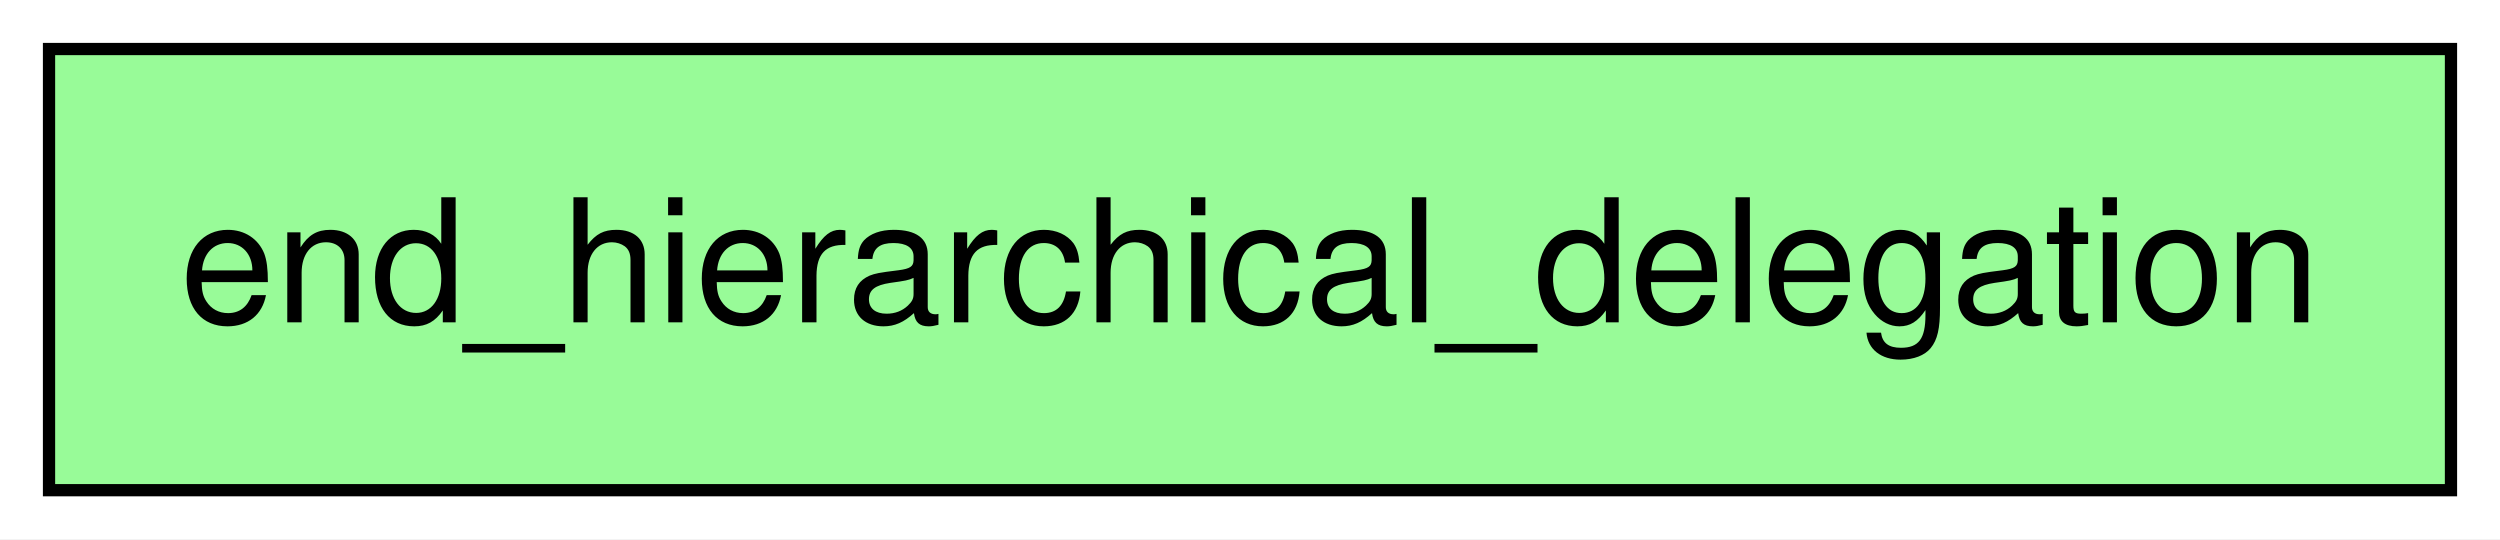
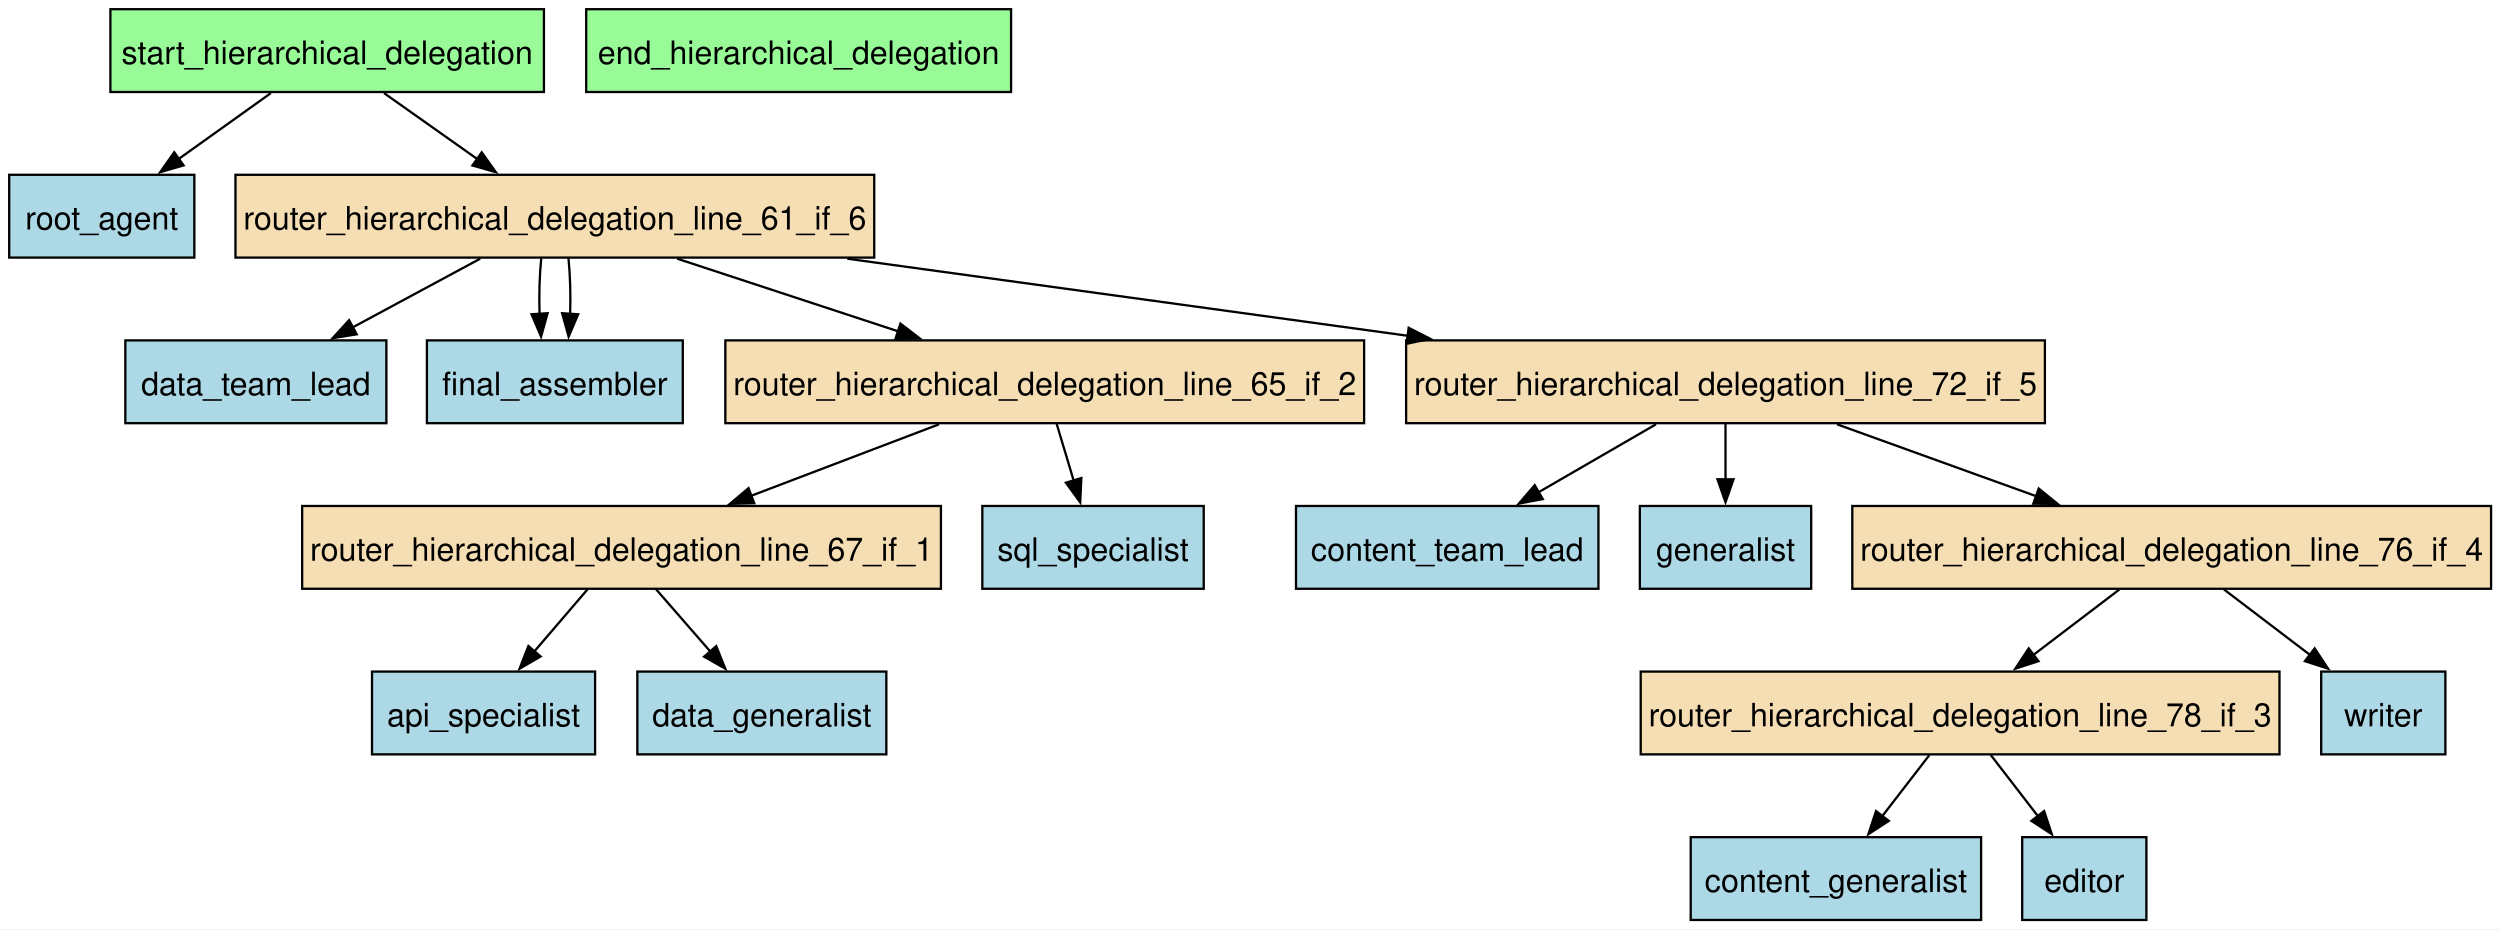
- <svg xmlns="http://www.w3.org/2000/svg" width="204pt" height="44pt" viewBox="0.00 0.00 204.00 44.00">
-   <g id="graph0" class="graph" transform="scale(1 1) rotate(0) translate(4 40)">
-     <polygon fill="white" stroke="none" points="-4,4 -4,-40 200,-40 200,4 -4,4" />
+ <svg xmlns="http://www.w3.org/2000/svg" width="1087pt" height="404pt" viewBox="0.00 0.00 1087.00 404.00">
+   <g id="graph0" class="graph" transform="scale(1 1) rotate(0) translate(4 400)">
+     <polygon fill="white" stroke="none" points="-4,4 -4,-400 1083.12,-400 1083.12,4 -4,4" />
    <g id="node1" class="node">
-       <polygon fill="palegreen" stroke="black" points="196,-36 0,-36 0,0 196,0 196,-36" />
-       <text text-anchor="middle" x="98" y="-13.7" font-family="Helvetica,sans-Serif" font-size="14.00">end_hierarchical_delegation</text>
+       <polygon fill="lightblue" stroke="black" points="254.75,-108 157.75,-108 157.75,-72 254.75,-72 254.75,-108" />
+       <text xml:space="preserve" text-anchor="middle" x="206.25" y="-84.2" font-family="Helvetica,sans-Serif" font-size="14.00">api_specialist</text>
+     </g>
+     <g id="node2" class="node">
+       <polygon fill="lightblue" stroke="black" points="857.38,-36 731.12,-36 731.12,0 857.38,0 857.38,-36" />
+       <text xml:space="preserve" text-anchor="middle" x="794.25" y="-12.2" font-family="Helvetica,sans-Serif" font-size="14.00">content_generalist</text>
+     </g>
+     <g id="node3" class="node">
+       <polygon fill="lightblue" stroke="black" points="691,-180 559.5,-180 559.5,-144 691,-144 691,-180" />
+       <text xml:space="preserve" text-anchor="middle" x="625.25" y="-156.2" font-family="Helvetica,sans-Serif" font-size="14.00">content_team_lead</text>
+     </g>
+     <g id="node4" class="node">
+       <polygon fill="lightblue" stroke="black" points="381.38,-108 273.12,-108 273.12,-72 381.38,-72 381.38,-108" />
+       <text xml:space="preserve" text-anchor="middle" x="327.25" y="-84.2" font-family="Helvetica,sans-Serif" font-size="14.00">data_generalist</text>
+     </g>
+     <g id="node5" class="node">
+       <polygon fill="lightblue" stroke="black" points="164,-252 50.5,-252 50.5,-216 164,-216 164,-252" />
+       <text xml:space="preserve" text-anchor="middle" x="107.25" y="-228.2" font-family="Helvetica,sans-Serif" font-size="14.00">data_team_lead</text>
+     </g>
+     <g id="node6" class="node">
+       <polygon fill="lightblue" stroke="black" points="929.25,-36 875.25,-36 875.25,0 929.25,0 929.25,-36" />
+       <text xml:space="preserve" text-anchor="middle" x="902.25" y="-12.2" font-family="Helvetica,sans-Serif" font-size="14.00">editor</text>
+     </g>
+     <g id="node7" class="node">
+       <polygon fill="palegreen" stroke="black" points="435.62,-396 250.88,-396 250.88,-360 435.62,-360 435.62,-396" />
+       <text xml:space="preserve" text-anchor="middle" x="343.25" y="-372.2" font-family="Helvetica,sans-Serif" font-size="14.00">end_hierarchical_delegation</text>
+     </g>
+     <g id="node8" class="node">
+       <polygon fill="lightblue" stroke="black" points="292.88,-252 181.62,-252 181.62,-216 292.88,-216 292.88,-252" />
+       <text xml:space="preserve" text-anchor="middle" x="237.25" y="-228.2" font-family="Helvetica,sans-Serif" font-size="14.00">final_assembler</text>
+     </g>
+     <g id="node9" class="node">
+       <polygon fill="lightblue" stroke="black" points="783.5,-180 709,-180 709,-144 783.5,-144 783.5,-180" />
+       <text xml:space="preserve" text-anchor="middle" x="746.25" y="-156.2" font-family="Helvetica,sans-Serif" font-size="14.00">generalist</text>
+     </g>
+     <g id="node10" class="node">
+       <polygon fill="lightblue" stroke="black" points="80.5,-324 0,-324 0,-288 80.5,-288 80.5,-324" />
+       <text xml:space="preserve" text-anchor="middle" x="40.25" y="-300.2" font-family="Helvetica,sans-Serif" font-size="14.00">root_agent</text>
+     </g>
+     <g id="node11" class="node">
+       <polygon fill="wheat" stroke="black" points="376.12,-324 98.38,-324 98.38,-288 376.12,-288 376.12,-324" />
+       <text xml:space="preserve" text-anchor="middle" x="237.25" y="-300.2" font-family="Helvetica,sans-Serif" font-size="14.00">router_hierarchical_delegation_line_61_if_6</text>
+     </g>
+     <g id="edge14" class="edge">
+       <path fill="none" stroke="black" d="M204.78,-287.52C187.98,-278.47 167.27,-267.32 149.27,-257.62" />
+       <polygon fill="black" stroke="black" points="151.1,-254.64 140.64,-252.98 147.78,-260.8 151.1,-254.64" />
+     </g>
+     <g id="edge16" class="edge">
+       <path fill="none" stroke="black" d="M231.33,-287.7C230.58,-280.41 230.34,-271.73 230.6,-263.54" />
+       <polygon fill="black" stroke="black" points="234.09,-263.82 231.26,-253.61 227.11,-263.36 234.09,-263.82" />
+     </g>
+     <g id="edge18" class="edge">
+       <path fill="none" stroke="black" d="M243.17,-287.7C243.92,-280.41 244.16,-271.73 243.9,-263.54" />
+       <polygon fill="black" stroke="black" points="247.39,-263.36 243.24,-253.61 240.41,-263.82 247.39,-263.36" />
+     </g>
+     <g id="node12" class="node">
+       <polygon fill="wheat" stroke="black" points="589.12,-252 311.38,-252 311.38,-216 589.12,-216 589.12,-252" />
+       <text xml:space="preserve" text-anchor="middle" x="450.25" y="-228.2" font-family="Helvetica,sans-Serif" font-size="14.00">router_hierarchical_delegation_line_65_if_2</text>
+     </g>
+     <g id="edge15" class="edge">
+       <path fill="none" stroke="black" d="M290.45,-287.52C319.66,-277.92 356.08,-265.95 386.76,-255.86" />
+       <polygon fill="black" stroke="black" points="387.51,-259.3 395.92,-252.85 385.33,-252.65 387.51,-259.3" />
+     </g>
+     <g id="node14" class="node">
+       <polygon fill="wheat" stroke="black" points="885.12,-252 607.38,-252 607.38,-216 885.12,-216 885.12,-252" />
+       <text xml:space="preserve" text-anchor="middle" x="746.25" y="-228.2" font-family="Helvetica,sans-Serif" font-size="14.00">router_hierarchical_delegation_line_72_if_5</text>
+     </g>
+     <g id="edge17" class="edge">
+       <path fill="none" stroke="black" d="M364.38,-287.52C438.61,-277.31 532.33,-264.42 608.34,-253.97" />
+       <polygon fill="black" stroke="black" points="608.49,-257.48 617.92,-252.65 607.54,-250.54 608.49,-257.48" />
+     </g>
+     <g id="node13" class="node">
+       <polygon fill="wheat" stroke="black" points="405.12,-180 127.38,-180 127.38,-144 405.12,-144 405.12,-180" />
+       <text xml:space="preserve" text-anchor="middle" x="266.25" y="-156.2" font-family="Helvetica,sans-Serif" font-size="14.00">router_hierarchical_delegation_line_67_if_1</text>
+     </g>
+     <g id="edge6" class="edge">
+       <path fill="none" stroke="black" d="M404.29,-215.52C379.5,-206.08 348.7,-194.37 322.49,-184.39" />
+       <polygon fill="black" stroke="black" points="323.94,-181.2 313.35,-180.92 321.46,-187.75 323.94,-181.2" />
+     </g>
+     <g id="node17" class="node">
+       <polygon fill="lightblue" stroke="black" points="519.38,-180 423.12,-180 423.12,-144 519.38,-144 519.38,-180" />
+       <text xml:space="preserve" text-anchor="middle" x="471.25" y="-156.2" font-family="Helvetica,sans-Serif" font-size="14.00">sql_specialist</text>
+     </g>
+     <g id="edge5" class="edge">
+       <path fill="none" stroke="black" d="M455.44,-215.7C457.68,-208.24 460.35,-199.32 462.86,-190.97" />
+       <polygon fill="black" stroke="black" points="466.16,-192.14 465.68,-181.55 459.46,-190.13 466.16,-192.14" />
+     </g>
+     <g id="edge3" class="edge">
+       <path fill="none" stroke="black" d="M251.42,-143.7C244.44,-135.56 235.98,-125.69 228.28,-116.7" />
+       <polygon fill="black" stroke="black" points="231.06,-114.57 221.9,-109.25 225.75,-119.12 231.06,-114.57" />
+     </g>
+     <g id="edge4" class="edge">
+       <path fill="none" stroke="black" d="M281.33,-143.7C288.42,-135.56 297.02,-125.69 304.85,-116.7" />
+       <polygon fill="black" stroke="black" points="307.42,-119.08 311.35,-109.25 302.14,-114.49 307.42,-119.08" />
+     </g>
+     <g id="edge11" class="edge">
+       <path fill="none" stroke="black" d="M716.03,-215.52C700.46,-206.51 681.3,-195.42 664.59,-185.76" />
+       <polygon fill="black" stroke="black" points="666.8,-183 656.4,-181.02 663.3,-189.06 666.8,-183" />
+     </g>
+     <g id="edge13" class="edge">
+       <path fill="none" stroke="black" d="M746.25,-215.7C746.25,-208.41 746.25,-199.73 746.25,-191.54" />
+       <polygon fill="black" stroke="black" points="749.75,-191.62 746.25,-181.62 742.75,-191.62 749.75,-191.62" />
+     </g>
+     <g id="node15" class="node">
+       <polygon fill="wheat" stroke="black" points="1079.12,-180 801.38,-180 801.38,-144 1079.12,-144 1079.12,-180" />
+       <text xml:space="preserve" text-anchor="middle" x="940.25" y="-156.2" font-family="Helvetica,sans-Serif" font-size="14.00">router_hierarchical_delegation_line_76_if_4</text>
+     </g>
+     <g id="edge12" class="edge">
+       <path fill="none" stroke="black" d="M794.7,-215.52C820.96,-206.04 853.61,-194.26 881.33,-184.26" />
+       <polygon fill="black" stroke="black" points="882.44,-187.58 890.65,-180.9 880.06,-181 882.44,-187.58" />
+     </g>
+     <g id="node16" class="node">
+       <polygon fill="wheat" stroke="black" points="987.12,-108 709.38,-108 709.38,-72 987.12,-72 987.12,-108" />
+       <text xml:space="preserve" text-anchor="middle" x="848.25" y="-84.2" font-family="Helvetica,sans-Serif" font-size="14.00">router_hierarchical_delegation_line_78_if_3</text>
+     </g>
+     <g id="edge10" class="edge">
+       <path fill="none" stroke="black" d="M917.51,-143.7C906.23,-135.11 892.42,-124.61 880.11,-115.24" />
+       <polygon fill="black" stroke="black" points="882.33,-112.53 872.25,-109.26 878.09,-118.1 882.33,-112.53" />
+     </g>
+     <g id="node19" class="node">
+       <polygon fill="lightblue" stroke="black" points="1059.25,-108 1005.25,-108 1005.25,-72 1059.25,-72 1059.25,-108" />
+       <text xml:space="preserve" text-anchor="middle" x="1032.25" y="-84.2" font-family="Helvetica,sans-Serif" font-size="14.00">writer</text>
+     </g>
+     <g id="edge9" class="edge">
+       <path fill="none" stroke="black" d="M962.99,-143.7C974.27,-135.11 988.08,-124.61 1000.39,-115.24" />
+       <polygon fill="black" stroke="black" points="1002.41,-118.1 1008.25,-109.26 998.17,-112.53 1002.41,-118.1" />
+     </g>
+     <g id="edge8" class="edge">
+       <path fill="none" stroke="black" d="M834.9,-71.7C828.69,-63.64 821.17,-53.89 814.29,-44.98" />
+       <polygon fill="black" stroke="black" points="817.25,-43.08 808.37,-37.3 811.71,-47.36 817.25,-43.08" />
+     </g>
+     <g id="edge7" class="edge">
+       <path fill="none" stroke="black" d="M861.6,-71.7C867.81,-63.64 875.33,-53.89 882.21,-44.98" />
+       <polygon fill="black" stroke="black" points="884.79,-47.36 888.13,-37.3 879.25,-43.08 884.79,-47.36" />
+     </g>
+     <g id="node18" class="node">
+       <polygon fill="palegreen" stroke="black" points="232.5,-396 44,-396 44,-360 232.5,-360 232.5,-396" />
+       <text xml:space="preserve" text-anchor="middle" x="138.25" y="-372.2" font-family="Helvetica,sans-Serif" font-size="14.00">start_hierarchical_delegation</text>
+     </g>
+     <g id="edge1" class="edge">
+       <path fill="none" stroke="black" d="M113.77,-359.52C101.64,-350.85 86.8,-340.25 73.64,-330.85" />
+       <polygon fill="black" stroke="black" points="75.82,-328.1 65.65,-325.14 71.75,-333.8 75.82,-328.1" />
+     </g>
+     <g id="edge2" class="edge">
+       <path fill="none" stroke="black" d="M162.98,-359.52C175.24,-350.85 190.23,-340.25 203.52,-330.85" />
+       <polygon fill="black" stroke="black" points="205.46,-333.77 211.6,-325.13 201.42,-328.05 205.46,-333.77" />
    </g>
  </g>
</svg>
